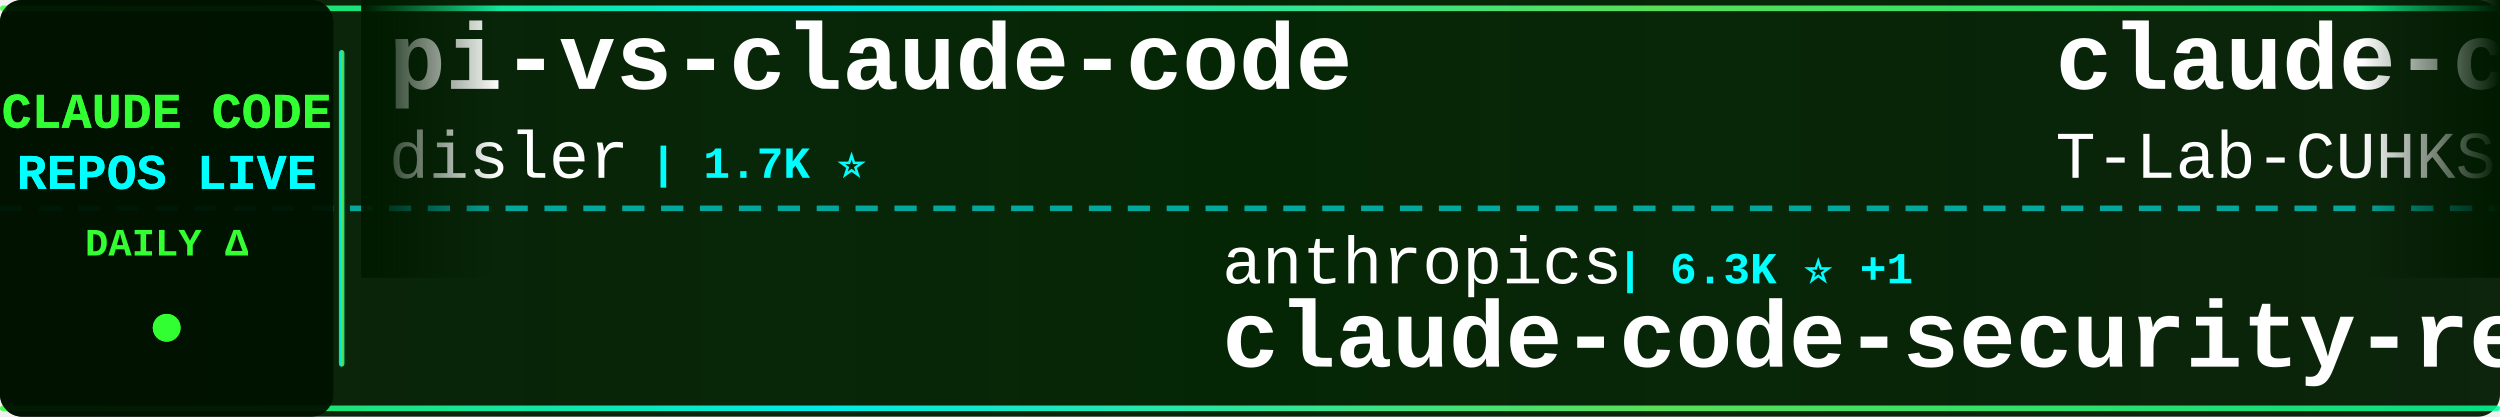
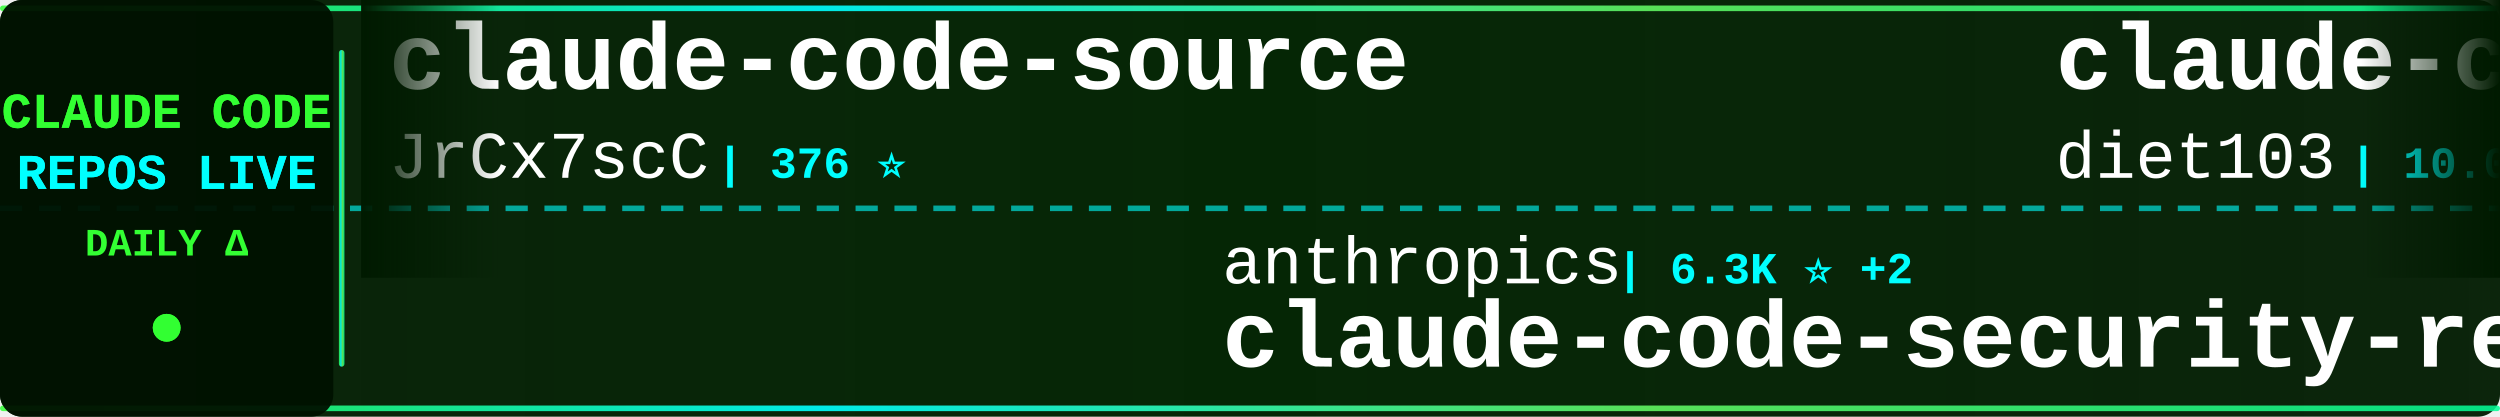
<svg xmlns="http://www.w3.org/2000/svg" width="900" height="150">
  <defs>
    <linearGradient id="tickerBg" x1="0%" y1="0%" x2="100%" y2="0%">
      <stop offset="0%" style="stop-color:#001a00;stop-opacity:0.95" />
      <stop offset="50%" style="stop-color:#002200;stop-opacity:0.98" />
      <stop offset="100%" style="stop-color:#001a00;stop-opacity:0.95" />
    </linearGradient>
    <linearGradient id="borderGrad" x1="0%" y1="0%" x2="100%" y2="0%">
      <stop offset="0%" style="stop-color:#33ff33;stop-opacity:0.85">
        <animate attributeName="stop-opacity" values="0.85;1;0.85" dur="2s" repeatCount="indefinite" />
      </stop>
      <stop offset="33%" style="stop-color:#00ffff;stop-opacity:0.9">
        <animate attributeName="stop-opacity" values="0.9;1;0.9" dur="2.2s" repeatCount="indefinite" />
      </stop>
      <stop offset="66%" style="stop-color:#66ff66;stop-opacity:0.85">
        <animate attributeName="stop-opacity" values="0.85;1;0.85" dur="1.8s" repeatCount="indefinite" />
      </stop>
      <stop offset="100%" style="stop-color:#00ff99;stop-opacity:0.85">
        <animate attributeName="stop-opacity" values="0.85;1;0.85" dur="2s" repeatCount="indefinite" />
      </stop>
    </linearGradient>
    <filter id="textGlow">
      <feGaussianBlur stdDeviation="0.1" result="coloredBlur" />
      <feMerge>
        <feMergeNode in="coloredBlur" />
        <feMergeNode in="SourceGraphic" />
      </feMerge>
    </filter>
    <filter id="metricGlow">
      <feGaussianBlur stdDeviation="0.2" result="coloredBlur" />
      <feMerge>
        <feMergeNode in="coloredBlur" />
        <feMergeNode in="SourceGraphic" />
      </feMerge>
    </filter>
    <linearGradient id="leftFade" x1="0%" y1="0%" x2="100%" y2="0%">
      <stop offset="0%" style="stop-color:#001a00;stop-opacity:1" />
      <stop offset="100%" style="stop-color:#001a00;stop-opacity:0" />
    </linearGradient>
    <linearGradient id="rightFade" x1="0%" y1="0%" x2="100%" y2="0%">
      <stop offset="0%" style="stop-color:#001a00;stop-opacity:0" />
      <stop offset="100%" style="stop-color:#001a00;stop-opacity:1" />
    </linearGradient>
  </defs>
  <rect width="900" height="150" fill="url(#tickerBg)" rx="8" />
  <rect x="0" y="2" width="900" height="2" fill="url(#borderGrad)" rx="1" />
  <rect x="0" y="146" width="900" height="2" fill="url(#borderGrad)" rx="1" />
  <line x1="0" y1="75" x2="900" y2="75" stroke="#00ffff" stroke-width="2" stroke-dasharray="8 6" opacity="0.6" />
  <rect x="0" y="0" width="120" height="150" fill="#001100" opacity="0.95" rx="8" />
  <text x="60" y="46" font-family="'Courier New', monospace" font-size="18" font-weight="bold" fill="#33ff33" text-anchor="middle" filter="url(#textGlow)">
    CLAUDE CODE
  </text>
  <text x="60" y="68" font-family="'Courier New', monospace" font-size="18" font-weight="bold" fill="#00ffff" text-anchor="middle" filter="url(#textGlow)">
    REPOS LIVE
  </text>
  <text x="60" y="92" font-family="'Courier New', monospace" font-size="14" font-weight="bold" fill="#33ff33" text-anchor="middle">
    DAILY Δ
  </text>
  <circle cx="60" cy="118" r="5" fill="#33ff33" filter="url(#metricGlow)">
    <animate attributeName="r" values="4;6;4" dur="1.5s" repeatCount="indefinite" />
    <animate attributeName="opacity" values="0.6;1;0.6" dur="1.5s" repeatCount="indefinite" />
  </circle>
  <rect x="122" y="18" width="2" height="114" fill="url(#borderGrad)" rx="1" />
  <clipPath id="tickerClip">
    <rect x="130" y="0" width="770" height="150" />
  </clipPath>
  <g clip-path="url(#tickerClip)">
    <g id="tickerItems">
      <animateTransform attributeName="transform" attributeType="XML" type="translate" from="0 0" to="-3000 0" dur="54s" repeatCount="indefinite" />
      <g transform="translate(0, 0)">
-         <text x="140" y="32" font-family="'Courier New', monospace" font-size="34" font-weight="bold" fill="#ffffff">pi-vs-claude-code</text>
-         <text x="140" y="64" font-family="'Courier New', monospace" font-size="24" font-weight="normal" fill="#ffffff" opacity="1.0">disler</text>
-         <text x="234" y="64" font-family="'Courier New', monospace" font-size="16" font-weight="bold" fill="#00ffff"> | 1.7K ⭐</text>
+         <text x="140" y="32" font-family="'Courier New', monospace" font-size="34" font-weight="bold" fill="#ffffff">claude-code-source</text>
+         <text x="140" y="64" font-family="'Courier New', monospace" font-size="24" font-weight="normal" fill="#ffffff" opacity="1.0">JrCx7scC</text>
+         <text x="258" y="64" font-family="'Courier New', monospace" font-size="16" font-weight="bold" fill="#00ffff"> | 376 ⭐</text>
      </g>
      <g transform="translate(300, 0)">
        <text x="140" y="102" font-family="'Courier New', monospace" font-size="24" font-weight="normal" fill="#ffffff" opacity="1.0">anthropics</text>
-         <text x="282" y="102" font-family="'Courier New', monospace" font-size="16" font-weight="bold" fill="#00ffff"> | 6.3K ⭐ +1</text>
+         <text x="282" y="102" font-family="'Courier New', monospace" font-size="16" font-weight="bold" fill="#00ffff"> | 6.3K ⭐ +2</text>
        <text x="140" y="132" font-family="'Courier New', monospace" font-size="34" font-weight="bold" fill="#ffffff">claude-code-security-rev...</text>
      </g>
      <g transform="translate(600, 0)">
-         <text x="140" y="32" font-family="'Courier New', monospace" font-size="34" font-weight="bold" fill="#ffffff">claude-code</text>
-         <text x="140" y="64" font-family="'Courier New', monospace" font-size="24" font-weight="normal" fill="#ffffff" opacity="1.0">T-Lab-CUHKSZ</text>
-         <text x="306" y="64" font-family="'Courier New', monospace" font-size="16" font-weight="bold" fill="#00ffff"> | 329 ⭐</text>
+         <text x="140" y="32" font-family="'Courier New', monospace" font-size="34" font-weight="bold" fill="#ffffff">claude-code-infrastructu...</text>
+         <text x="140" y="64" font-family="'Courier New', monospace" font-size="24" font-weight="normal" fill="#ffffff" opacity="1.0">diet103</text>
+         <text x="246" y="64" font-family="'Courier New', monospace" font-size="16" font-weight="bold" fill="#00ffff"> | 10.0K ⭐</text>
      </g>
      <g transform="translate(900, 0)">
-         <text x="140" y="102" font-family="'Courier New', monospace" font-size="24" font-weight="normal" fill="#ffffff" opacity="1.0">Maciek-roboblog</text>
-         <text x="342" y="102" font-family="'Courier New', monospace" font-size="16" font-weight="bold" fill="#00ffff"> | 8.7K ⭐ +1</text>
-         <text x="140" y="132" font-family="'Courier New', monospace" font-size="34" font-weight="bold" fill="#ffffff">Claude-Code-Usage-Monito...</text>
+         <text x="140" y="102" font-family="'Courier New', monospace" font-size="24" font-weight="normal" fill="#ffffff" opacity="1.0">jarmuine</text>
+         <text x="258" y="102" font-family="'Courier New', monospace" font-size="16" font-weight="bold" fill="#00ffff"> | 2.3K ⭐</text>
+         <text x="140" y="132" font-family="'Courier New', monospace" font-size="34" font-weight="bold" fill="#ffffff">claude-code</text>
      </g>
      <g transform="translate(1200, 0)">
-         <text x="140" y="32" font-family="'Courier New', monospace" font-size="34" font-weight="bold" fill="#ffffff">claude-code-ultimate-gui...</text>
-         <text x="140" y="64" font-family="'Courier New', monospace" font-size="24" font-weight="normal" fill="#ffffff" opacity="1.0">FlorianBruniaux</text>
-         <text x="342" y="64" font-family="'Courier New', monospace" font-size="16" font-weight="bold" fill="#00ffff"> | 6.1K ⭐ +4</text>
+         <text x="140" y="32" font-family="'Courier New', monospace" font-size="34" font-weight="bold" fill="#ffffff">claude-code-cli</text>
+         <text x="140" y="64" font-family="'Courier New', monospace" font-size="24" font-weight="normal" fill="#ffffff" opacity="1.0">huangserva</text>
+         <text x="282" y="64" font-family="'Courier New', monospace" font-size="16" font-weight="bold" fill="#00ffff"> | 630 ⭐</text>
      </g>
      <g transform="translate(1500, 0)">
-         <text x="140" y="102" font-family="'Courier New', monospace" font-size="24" font-weight="normal" fill="#ffffff" opacity="1.0">lorryjovens-hub</text>
-         <text x="342" y="102" font-family="'Courier New', monospace" font-size="16" font-weight="bold" fill="#00ffff"> | 1.7K ⭐</text>
-         <text x="140" y="132" font-family="'Courier New', monospace" font-size="34" font-weight="bold" fill="#ffffff">claude-code-rust</text>
+         <text x="140" y="102" font-family="'Courier New', monospace" font-size="24" font-weight="normal" fill="#ffffff" opacity="1.0">ponponon</text>
+         <text x="258" y="102" font-family="'Courier New', monospace" font-size="16" font-weight="bold" fill="#00ffff"> | 2.3K ⭐</text>
+         <text x="140" y="132" font-family="'Courier New', monospace" font-size="34" font-weight="bold" fill="#ffffff">claude_code_src</text>
      </g>
      <g transform="translate(1800, 0)">
-         <text x="140" y="32" font-family="'Courier New', monospace" font-size="34" font-weight="bold" fill="#ffffff">claude-code-source-code</text>
-         <text x="140" y="64" font-family="'Courier New', monospace" font-size="24" font-weight="normal" fill="#ffffff" opacity="1.0">777genius</text>
-         <text x="270" y="64" font-family="'Courier New', monospace" font-size="16" font-weight="bold" fill="#00ffff"> | 932 ⭐</text>
+         <text x="140" y="32" font-family="'Courier New', monospace" font-size="34" font-weight="bold" fill="#ffffff">claude-code-base-action</text>
+         <text x="140" y="64" font-family="'Courier New', monospace" font-size="24" font-weight="normal" fill="#ffffff" opacity="1.0">anthropics</text>
+         <text x="282" y="64" font-family="'Courier New', monospace" font-size="16" font-weight="bold" fill="#00ffff"> | 993 ⭐ +1</text>
      </g>
      <g transform="translate(2100, 0)">
-         <text x="140" y="102" font-family="'Courier New', monospace" font-size="24" font-weight="normal" fill="#ffffff" opacity="1.0">asgeirtj</text>
-         <text x="258" y="102" font-family="'Courier New', monospace" font-size="16" font-weight="bold" fill="#00ffff"> | 68.6K ⭐ +20</text>
-         <text x="140" y="132" font-family="'Courier New', monospace" font-size="34" font-weight="bold" fill="#ffffff">system_prompts_leaks</text>
+         <text x="140" y="102" font-family="'Courier New', monospace" font-size="24" font-weight="normal" fill="#ffffff" opacity="1.0">alejandrobalderas</text>
+         <text x="366" y="102" font-family="'Courier New', monospace" font-size="16" font-weight="bold" fill="#00ffff"> | 3.0K ⭐ +1</text>
+         <text x="140" y="132" font-family="'Courier New', monospace" font-size="34" font-weight="bold" fill="#ffffff">claude-code-from-source</text>
      </g>
      <g transform="translate(2400, 0)">
-         <text x="140" y="32" font-family="'Courier New', monospace" font-size="34" font-weight="bold" fill="#ffffff">claude-code-action</text>
-         <text x="140" y="64" font-family="'Courier New', monospace" font-size="24" font-weight="normal" fill="#ffffff" opacity="1.0">anthropics</text>
-         <text x="282" y="64" font-family="'Courier New', monospace" font-size="16" font-weight="bold" fill="#00ffff"> | 9.2K ⭐ +8</text>
+         <text x="140" y="32" font-family="'Courier New', monospace" font-size="34" font-weight="bold" fill="#ffffff">claude-code</text>
+         <text x="140" y="64" font-family="'Courier New', monospace" font-size="24" font-weight="normal" fill="#ffffff" opacity="1.0">lowcortisolprogrammer</text>
+         <text x="414" y="64" font-family="'Courier New', monospace" font-size="16" font-weight="bold" fill="#00ffff"> | 171 ⭐</text>
      </g>
      <g transform="translate(2700, 0)">
-         <text x="140" y="102" font-family="'Courier New', monospace" font-size="24" font-weight="normal" fill="#ffffff" opacity="1.0">fazxes</text>
-         <text x="234" y="102" font-family="'Courier New', monospace" font-size="16" font-weight="bold" fill="#00ffff"> | 244 ⭐ +2</text>
-         <text x="140" y="132" font-family="'Courier New', monospace" font-size="34" font-weight="bold" fill="#ffffff">Claude-code</text>
+         <text x="140" y="102" font-family="'Courier New', monospace" font-size="24" font-weight="normal" fill="#ffffff" opacity="1.0">Windy3f3f3f3f</text>
+         <text x="318" y="102" font-family="'Courier New', monospace" font-size="16" font-weight="bold" fill="#00ffff"> | 3.7K ⭐</text>
+         <text x="140" y="132" font-family="'Courier New', monospace" font-size="34" font-weight="bold" fill="#ffffff">how-claude-code-works</text>
      </g>
      <g transform="translate(3000, 0)">
-         <text x="140" y="32" font-family="'Courier New', monospace" font-size="34" font-weight="bold" fill="#ffffff">pi-vs-claude-code</text>
-         <text x="140" y="64" font-family="'Courier New', monospace" font-size="24" font-weight="normal" fill="#ffffff" opacity="1.0">disler</text>
-         <text x="234" y="64" font-family="'Courier New', monospace" font-size="16" font-weight="bold" fill="#00ffff"> | 1.7K ⭐</text>
+         <text x="140" y="32" font-family="'Courier New', monospace" font-size="34" font-weight="bold" fill="#ffffff">claude-code-source</text>
+         <text x="140" y="64" font-family="'Courier New', monospace" font-size="24" font-weight="normal" fill="#ffffff" opacity="1.0">JrCx7scC</text>
+         <text x="258" y="64" font-family="'Courier New', monospace" font-size="16" font-weight="bold" fill="#00ffff"> | 376 ⭐</text>
      </g>
      <g transform="translate(3300, 0)">
        <text x="140" y="102" font-family="'Courier New', monospace" font-size="24" font-weight="normal" fill="#ffffff" opacity="1.0">anthropics</text>
-         <text x="282" y="102" font-family="'Courier New', monospace" font-size="16" font-weight="bold" fill="#00ffff"> | 6.3K ⭐ +1</text>
+         <text x="282" y="102" font-family="'Courier New', monospace" font-size="16" font-weight="bold" fill="#00ffff"> | 6.3K ⭐ +2</text>
        <text x="140" y="132" font-family="'Courier New', monospace" font-size="34" font-weight="bold" fill="#ffffff">claude-code-security-rev...</text>
      </g>
      <g transform="translate(3600, 0)">
-         <text x="140" y="32" font-family="'Courier New', monospace" font-size="34" font-weight="bold" fill="#ffffff">claude-code</text>
-         <text x="140" y="64" font-family="'Courier New', monospace" font-size="24" font-weight="normal" fill="#ffffff" opacity="1.0">T-Lab-CUHKSZ</text>
-         <text x="306" y="64" font-family="'Courier New', monospace" font-size="16" font-weight="bold" fill="#00ffff"> | 329 ⭐</text>
+         <text x="140" y="32" font-family="'Courier New', monospace" font-size="34" font-weight="bold" fill="#ffffff">claude-code-infrastructu...</text>
+         <text x="140" y="64" font-family="'Courier New', monospace" font-size="24" font-weight="normal" fill="#ffffff" opacity="1.0">diet103</text>
+         <text x="246" y="64" font-family="'Courier New', monospace" font-size="16" font-weight="bold" fill="#00ffff"> | 10.0K ⭐</text>
      </g>
      <g transform="translate(3900, 0)">
-         <text x="140" y="102" font-family="'Courier New', monospace" font-size="24" font-weight="normal" fill="#ffffff" opacity="1.0">Maciek-roboblog</text>
-         <text x="342" y="102" font-family="'Courier New', monospace" font-size="16" font-weight="bold" fill="#00ffff"> | 8.7K ⭐ +1</text>
-         <text x="140" y="132" font-family="'Courier New', monospace" font-size="34" font-weight="bold" fill="#ffffff">Claude-Code-Usage-Monito...</text>
+         <text x="140" y="102" font-family="'Courier New', monospace" font-size="24" font-weight="normal" fill="#ffffff" opacity="1.0">jarmuine</text>
+         <text x="258" y="102" font-family="'Courier New', monospace" font-size="16" font-weight="bold" fill="#00ffff"> | 2.3K ⭐</text>
+         <text x="140" y="132" font-family="'Courier New', monospace" font-size="34" font-weight="bold" fill="#ffffff">claude-code</text>
      </g>
    </g>
  </g>
  <rect x="130" y="0" width="50" height="100" fill="url(#leftFade)" />
  <rect x="850" y="0" width="50" height="100" fill="url(#rightFade)" />
</svg>
